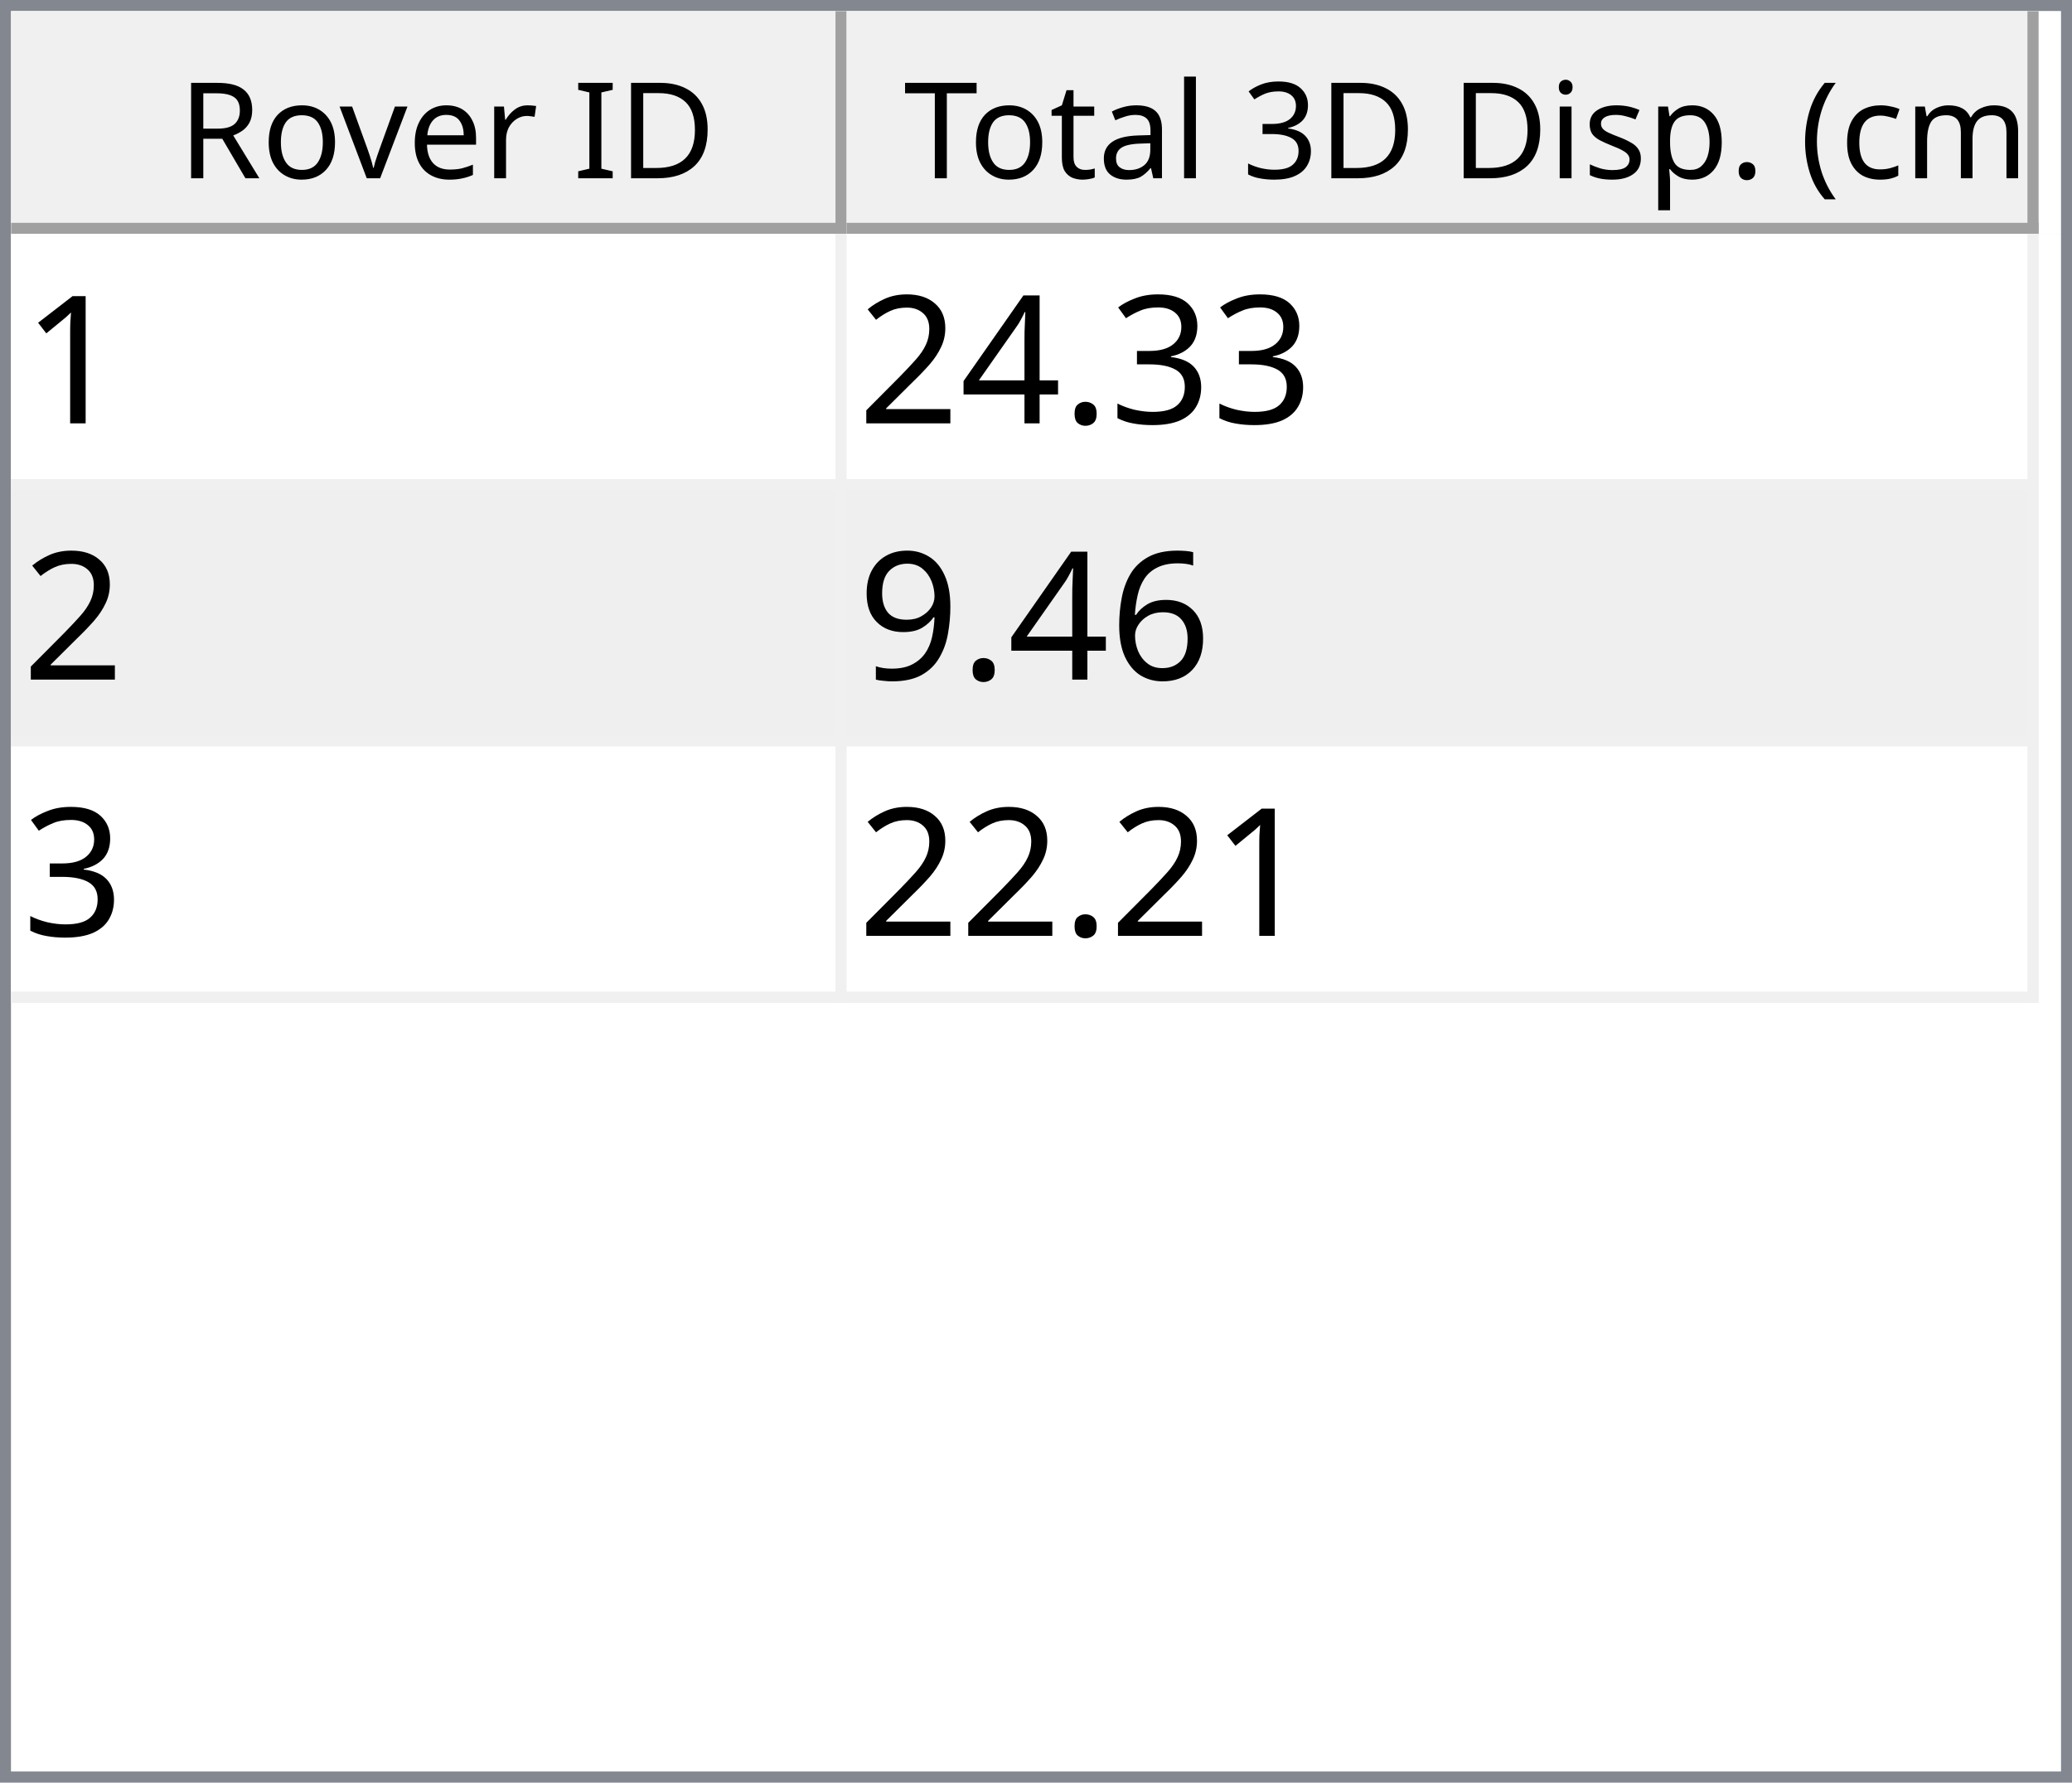
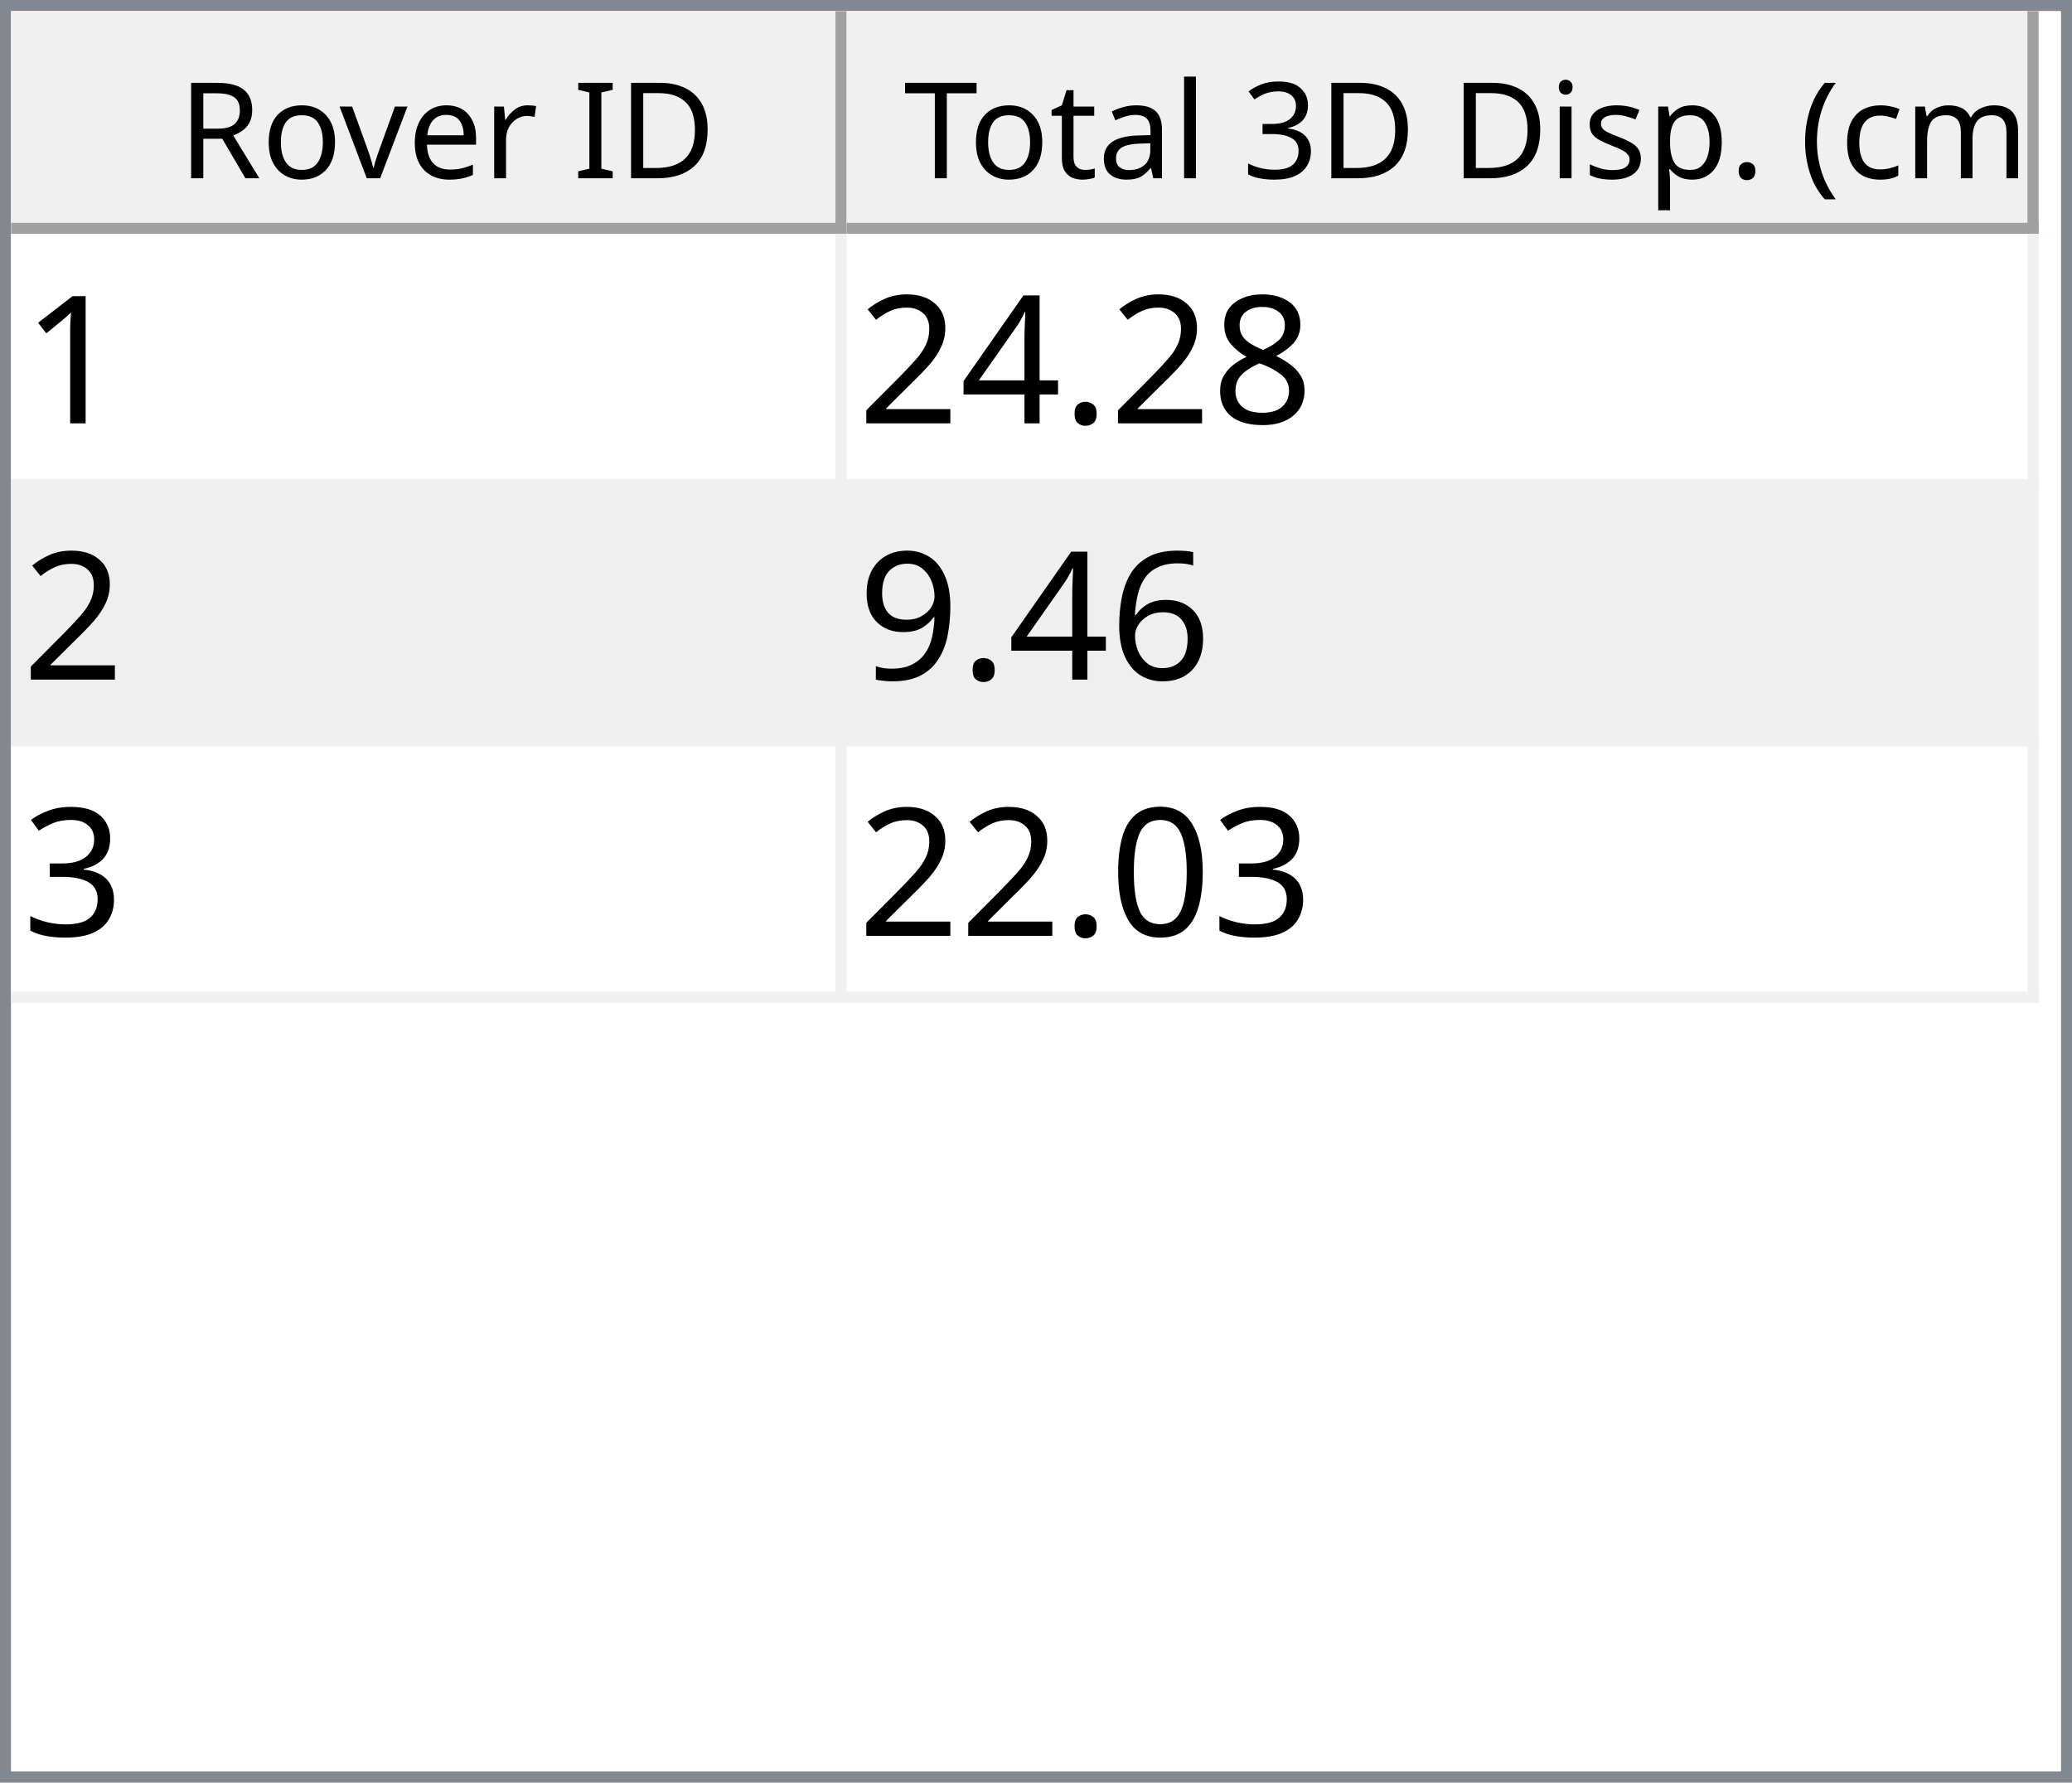
<svg xmlns="http://www.w3.org/2000/svg" style="fill-opacity:1; color-rendering:auto; color-interpolation:auto; text-rendering:auto; stroke:black; stroke-linecap:square; stroke-miterlimit:10; shape-rendering:auto; stroke-opacity:1; fill:black; stroke-dasharray:none; font-weight:normal; stroke-width:1; font-family:'Dialog'; font-style:normal; stroke-linejoin:miter; font-size:12px; stroke-dashoffset:0; image-rendering:auto;" width="186" height="160">
  <defs id="genericDefs" />
  <g>
    <defs id="defs1">
      <clipPath clipPathUnits="userSpaceOnUse" id="clipPath1">
        <path d="M0 0 L186 0 L186 160 L0 160 L0 0 Z" />
      </clipPath>
      <clipPath clipPathUnits="userSpaceOnUse" id="clipPath2">
        <path d="M0 0 L0 160 L186 160 L186 0 Z" />
      </clipPath>
      <clipPath clipPathUnits="userSpaceOnUse" id="clipPath3">
        <path d="M0 0 L0 20 L184 20 L184 0 Z" />
      </clipPath>
      <clipPath clipPathUnits="userSpaceOnUse" id="clipPath4">
        <path d="M0 0 L0 20 L75 20 L75 0 Z" />
      </clipPath>
      <clipPath clipPathUnits="userSpaceOnUse" id="clipPath5">
        <path d="M1 1 L1 19 L74 19 L74 1 Z" />
      </clipPath>
      <clipPath clipPathUnits="userSpaceOnUse" id="clipPath6">
        <path d="M0 0 L0 18 L73 18 L73 0 Z" />
      </clipPath>
      <clipPath clipPathUnits="userSpaceOnUse" id="clipPath7">
        <path d="M-0.5 -0.5 L-0.5 19.5 L74.5 19.5 L74.5 -0.5 Z" />
      </clipPath>
      <clipPath clipPathUnits="userSpaceOnUse" id="clipPath8">
        <path d="M0 0 L0 20 L107 20 L107 0 Z" />
      </clipPath>
      <clipPath clipPathUnits="userSpaceOnUse" id="clipPath9">
        <path d="M1 1 L1 19 L106 19 L106 1 Z" />
      </clipPath>
      <clipPath clipPathUnits="userSpaceOnUse" id="clipPath10">
        <path d="M0 0 L0 18 L105 18 L105 0 Z" />
      </clipPath>
      <clipPath clipPathUnits="userSpaceOnUse" id="clipPath11">
        <path d="M-0.5 -0.5 L-0.5 19.5 L106.5 19.5 L106.5 -0.5 Z" />
      </clipPath>
      <clipPath clipPathUnits="userSpaceOnUse" id="clipPath12">
        <path d="M0 0 L0 138 L184 138 L184 0 Z" />
      </clipPath>
      <clipPath clipPathUnits="userSpaceOnUse" id="clipPath13">
        <path d="M0 0 L0 69 L182 69 L182 0 Z" />
      </clipPath>
      <clipPath clipPathUnits="userSpaceOnUse" id="clipPath14">
        <path d="M-0.5 -0.5 L-0.5 68.5 L181.5 68.5 L181.5 -0.5 Z" />
      </clipPath>
      <clipPath clipPathUnits="userSpaceOnUse" id="clipPath15">
        <path d="M0 0 L0 22 L74 22 L74 0 Z" />
      </clipPath>
      <clipPath clipPathUnits="userSpaceOnUse" id="clipPath16">
        <path d="M0 0 L0 22 L106 22 L106 0 Z" />
      </clipPath>
      <font horiz-adv-x="64.551" id="font1">
        <font-face ascent="107.91" descent="25.098" units-per-em="100" style="font-style:normal; font-family:Segoe UI; font-weight:normal;" />
        <missing-glyph horiz-adv-x="64.551" d="M8.109 0 L8.109 68.266 L56.453 68.266 L56.453 0 L8.109 0 ZM15.328 7.234 L49.219 7.234 L49.219 61.031 L15.328 61.031 L15.328 7.234 Z" />
        <glyph unicode="D" horiz-adv-x="70.117" d="M9.188 0 L9.188 70.016 L28.516 70.016 Q65.531 70.016 65.531 35.891 Q65.531 19.672 55.25 9.836 Q44.969 0 27.734 0 L9.188 0 ZM17.391 62.594 L17.391 7.422 L27.828 7.422 Q41.609 7.422 49.273 14.797 Q56.938 22.172 56.938 35.688 Q56.938 62.594 28.328 62.594 L17.391 62.594 Z" />
        <glyph unicode="I" horiz-adv-x="26.611" d="M17.391 0 L9.188 0 L9.188 70.016 L17.391 70.016 L17.391 0 Z" />
        <glyph unicode=" " horiz-adv-x="27.393" d="" />
        <glyph unicode="r" horiz-adv-x="34.766" d="M34.188 41.891 Q32.078 43.5 28.125 43.5 Q23 43.5 19.555 38.672 Q16.109 33.844 16.109 25.484 L16.109 0 L8.109 0 L8.109 50 L16.109 50 L16.109 39.703 L16.312 39.703 Q18.016 44.969 21.531 47.922 Q25.047 50.875 29.391 50.875 Q32.516 50.875 34.188 50.203 L34.188 41.891 Z" />
        <glyph unicode="e" horiz-adv-x="52.295" d="M48.297 23 L12.984 23 Q13.188 14.656 17.484 10.109 Q21.781 5.562 29.297 5.562 Q37.75 5.562 44.828 11.141 L44.828 3.609 Q38.234 -1.172 27.391 -1.172 Q16.797 -1.172 10.742 5.641 Q4.688 12.453 4.688 24.812 Q4.688 36.469 11.305 43.82 Q17.922 51.172 27.734 51.172 Q37.547 51.172 42.922 44.828 Q48.297 38.484 48.297 27.203 L48.297 23 ZM40.094 29.781 Q40.047 36.719 36.75 40.578 Q33.453 44.438 27.594 44.438 Q21.922 44.438 17.969 40.383 Q14.016 36.328 13.094 29.781 L40.094 29.781 Z" />
        <glyph unicode="v" horiz-adv-x="47.9" d="M47.406 50 L27.484 0 L19.625 0 L0.688 50 L9.469 50 L22.172 13.672 Q23.578 9.672 23.922 6.688 L24.125 6.688 Q24.609 10.453 25.688 13.484 L38.969 50 L47.406 50 Z" />
        <glyph unicode="o" horiz-adv-x="58.594" d="M29 -1.172 Q17.922 -1.172 11.305 5.836 Q4.688 12.844 4.688 24.422 Q4.688 37.016 11.57 44.094 Q18.453 51.172 30.172 51.172 Q41.359 51.172 47.633 44.289 Q53.906 37.406 53.906 25.203 Q53.906 13.234 47.141 6.031 Q40.375 -1.172 29 -1.172 ZM29.594 44.438 Q21.875 44.438 17.383 39.188 Q12.891 33.938 12.891 24.703 Q12.891 15.828 17.43 10.695 Q21.969 5.562 29.594 5.562 Q37.359 5.562 41.531 10.594 Q45.703 15.625 45.703 24.906 Q45.703 34.281 41.531 39.359 Q37.359 44.438 29.594 44.438 Z" />
        <glyph unicode="R" horiz-adv-x="59.814" d="M59.375 0 L49.609 0 L37.891 19.625 Q36.281 22.359 34.766 24.289 Q33.25 26.219 31.664 27.438 Q30.078 28.656 28.25 29.219 Q26.422 29.781 24.125 29.781 L17.391 29.781 L17.391 0 L9.188 0 L9.188 70.016 L30.078 70.016 Q34.672 70.016 38.555 68.867 Q42.438 67.719 45.289 65.375 Q48.141 63.031 49.758 59.547 Q51.375 56.062 51.375 51.375 Q51.375 47.703 50.273 44.656 Q49.172 41.609 47.148 39.211 Q45.125 36.812 42.266 35.133 Q39.406 33.453 35.844 32.516 L35.844 32.328 Q37.594 31.547 38.891 30.547 Q40.188 29.547 41.359 28.18 Q42.531 26.812 43.68 25.078 Q44.828 23.344 46.234 21.047 L59.375 0 ZM17.391 62.594 L17.391 37.203 L28.516 37.203 Q31.594 37.203 34.203 38.133 Q36.812 39.062 38.719 40.797 Q40.625 42.531 41.703 45.047 Q42.781 47.562 42.781 50.688 Q42.781 56.297 39.141 59.445 Q35.5 62.594 28.609 62.594 L17.391 62.594 Z" />
        <glyph unicode=")" horiz-adv-x="30.176" d="M8.297 -15.922 L1.172 -15.922 Q16.406 2.344 16.406 26.812 Q16.406 51.469 1.078 70.016 L8.297 70.016 Q23.531 52.156 23.531 26.703 Q23.531 1.375 8.297 -15.922 Z" />
        <glyph unicode="m" horiz-adv-x="86.133" d="M79.109 0 L71.094 0 L71.094 28.719 Q71.094 37.016 68.531 40.727 Q65.969 44.438 59.906 44.438 Q54.781 44.438 51.195 39.75 Q47.609 35.062 47.609 28.516 L47.609 0 L39.594 0 L39.594 29.688 Q39.594 44.438 28.219 44.438 Q22.953 44.438 19.531 40.016 Q16.109 35.594 16.109 28.516 L16.109 0 L8.109 0 L8.109 50 L16.109 50 L16.109 42.094 L16.312 42.094 Q21.625 51.172 31.844 51.172 Q36.969 51.172 40.773 48.312 Q44.578 45.453 46 40.828 Q51.562 51.172 62.594 51.172 Q79.109 51.172 79.109 30.812 L79.109 0 Z" />
        <glyph unicode="c" horiz-adv-x="46.191" d="M42.188 2.297 Q36.422 -1.172 28.516 -1.172 Q17.828 -1.172 11.258 5.789 Q4.688 12.75 4.688 23.828 Q4.688 36.188 11.766 43.68 Q18.844 51.172 30.672 51.172 Q37.25 51.172 42.281 48.734 L42.281 40.531 Q36.719 44.438 30.375 44.438 Q22.703 44.438 17.797 38.945 Q12.891 33.453 12.891 24.516 Q12.891 15.719 17.508 10.641 Q22.125 5.562 29.891 5.562 Q36.422 5.562 42.188 9.906 L42.188 2.297 Z" />
        <glyph unicode="(" horiz-adv-x="30.176" d="M29.109 -15.922 L21.969 -15.922 Q6.844 1.375 6.844 26.703 Q6.844 52.156 21.969 70.016 L29.203 70.016 Q13.875 51.469 13.875 26.812 Q13.875 2.344 29.109 -15.922 Z" />
        <glyph unicode="." horiz-adv-x="21.68" d="M10.891 -1.078 Q8.641 -1.078 7.055 0.539 Q5.469 2.156 5.469 4.391 Q5.469 6.641 7.055 8.273 Q8.641 9.906 10.891 9.906 Q13.188 9.906 14.797 8.273 Q16.406 6.641 16.406 4.391 Q16.406 2.156 14.797 0.539 Q13.188 -1.078 10.891 -1.078 Z" />
        <glyph unicode="p" horiz-adv-x="58.789" d="M16.312 7.234 L16.109 7.234 L16.109 -23 L8.109 -23 L8.109 50 L16.109 50 L16.109 41.219 L16.312 41.219 Q22.219 51.172 33.594 51.172 Q43.266 51.172 48.688 44.461 Q54.109 37.75 54.109 26.469 Q54.109 13.922 48 6.375 Q41.891 -1.172 31.297 -1.172 Q21.578 -1.172 16.312 7.234 ZM16.109 27.391 L16.109 20.406 Q16.109 14.203 20.141 9.883 Q24.172 5.562 30.375 5.562 Q37.641 5.562 41.773 11.133 Q45.906 16.703 45.906 26.609 Q45.906 34.969 42.047 39.703 Q38.188 44.438 31.594 44.438 Q24.609 44.438 20.359 39.578 Q16.109 34.719 16.109 27.391 Z" />
        <glyph unicode="s" horiz-adv-x="42.432" d="M5.078 1.812 L5.078 10.406 Q11.625 5.562 19.484 5.562 Q30.031 5.562 30.031 12.594 Q30.031 14.594 29.125 15.992 Q28.219 17.391 26.68 18.461 Q25.141 19.531 23.07 20.383 Q21 21.234 18.609 22.172 Q15.281 23.484 12.766 24.828 Q10.25 26.172 8.57 27.859 Q6.891 29.547 6.031 31.695 Q5.172 33.844 5.172 36.719 Q5.172 40.234 6.789 42.945 Q8.406 45.656 11.086 47.484 Q13.766 49.312 17.211 50.242 Q20.656 51.172 24.312 51.172 Q30.812 51.172 35.938 48.922 L35.938 40.828 Q30.422 44.438 23.25 44.438 Q21 44.438 19.195 43.922 Q17.391 43.406 16.094 42.477 Q14.797 41.547 14.086 40.258 Q13.375 38.969 13.375 37.406 Q13.375 35.453 14.086 34.133 Q14.797 32.812 16.164 31.789 Q17.531 30.766 19.484 29.938 Q21.438 29.109 23.922 28.125 Q27.25 26.859 29.883 25.516 Q32.516 24.172 34.375 22.484 Q36.234 20.797 37.234 18.602 Q38.234 16.406 38.234 13.375 Q38.234 9.672 36.602 6.938 Q34.969 4.203 32.234 2.398 Q29.5 0.594 25.93 -0.289 Q22.359 -1.172 18.453 -1.172 Q10.75 -1.172 5.078 1.812 Z" />
        <glyph unicode="i" horiz-adv-x="24.219" d="M12.203 62.703 Q10.062 62.703 8.547 64.164 Q7.031 65.625 7.031 67.875 Q7.031 70.125 8.547 71.609 Q10.062 73.094 12.203 73.094 Q14.406 73.094 15.945 71.609 Q17.484 70.125 17.484 67.875 Q17.484 65.719 15.945 64.211 Q14.406 62.703 12.203 62.703 ZM16.109 0 L8.109 0 L8.109 50 L16.109 50 L16.109 0 Z" />
        <glyph unicode="3" horiz-adv-x="53.906" d="M46.531 19.828 Q46.531 15.094 44.75 11.211 Q42.969 7.328 39.719 4.57 Q36.469 1.812 31.93 0.297 Q27.391 -1.219 21.922 -1.219 Q11.922 -1.219 6 2.594 L6 11.188 Q13.094 5.609 22.219 5.609 Q25.875 5.609 28.828 6.539 Q31.781 7.469 33.906 9.227 Q36.031 10.984 37.18 13.477 Q38.328 15.969 38.328 19.094 Q38.328 32.812 18.797 32.812 L12.984 32.812 L12.984 39.594 L18.5 39.594 Q35.797 39.594 35.797 52.484 Q35.797 64.406 22.609 64.406 Q15.188 64.406 8.688 59.422 L8.688 67.188 Q15.375 71.188 24.609 71.188 Q29 71.188 32.57 69.969 Q36.141 68.75 38.68 66.555 Q41.219 64.359 42.609 61.281 Q44 58.203 44 54.5 Q44 40.672 30.031 36.719 L30.031 36.531 Q33.594 36.141 36.625 34.797 Q39.656 33.453 41.852 31.305 Q44.047 29.156 45.289 26.25 Q46.531 23.344 46.531 19.828 Z" />
        <glyph unicode="l" horiz-adv-x="24.219" d="M16.109 0 L8.109 0 L8.109 74.031 L16.109 74.031 L16.109 0 Z" />
        <glyph unicode="a" horiz-adv-x="50.879" d="M43.891 0 L35.891 0 L35.891 7.812 L35.688 7.812 Q30.469 -1.172 20.312 -1.172 Q12.844 -1.172 8.617 2.781 Q4.391 6.734 4.391 13.281 Q4.391 27.297 20.906 29.594 L35.891 31.688 Q35.891 44.438 25.594 44.438 Q16.547 44.438 9.281 38.281 L9.281 46.484 Q16.656 51.172 26.266 51.172 Q43.891 51.172 43.891 32.516 L43.891 0 ZM35.891 25.297 L23.828 23.641 Q18.266 22.859 15.43 20.875 Q12.594 18.891 12.594 13.875 Q12.594 10.203 15.211 7.883 Q17.828 5.562 22.172 5.562 Q28.125 5.562 32.008 9.742 Q35.891 13.922 35.891 20.312 L35.891 25.297 Z" />
        <glyph unicode="t" horiz-adv-x="33.887" d="M31.297 0.484 Q28.469 -1.078 23.828 -1.078 Q10.688 -1.078 10.688 13.578 L10.688 43.172 L2.094 43.172 L2.094 50 L10.688 50 L10.688 62.203 L18.703 64.797 L18.703 50 L31.297 50 L31.297 43.172 L18.703 43.172 L18.703 14.984 Q18.703 9.969 20.414 7.82 Q22.125 5.672 26.078 5.672 Q29.109 5.672 31.297 7.328 L31.297 0.484 Z" />
        <glyph unicode="T" horiz-adv-x="52.393" d="M50.594 62.594 L30.375 62.594 L30.375 0 L22.172 0 L22.172 62.594 L2 62.594 L2 70.016 L50.594 70.016 L50.594 62.594 Z" />
      </font>
      <font horiz-adv-x="75.0" id="font2">
        <font-face ascent="100.537" descent="21.973" units-per-em="100" style="font-style:normal; font-family:sans-serif; font-weight:normal;" />
        <missing-glyph horiz-adv-x="75.0" d="M12.5 0 L12.5 62.5 L62.5 62.5 L62.5 0 L12.5 0 ZM14.062 1.562 L60.938 1.562 L60.938 60.938 L14.062 60.938 L14.062 1.562 Z" />
        <glyph unicode="1" horiz-adv-x="55.615" d="M37.25 0 L28.469 0 L28.469 56 Q25.297 52.984 20.141 49.953 Q14.984 46.922 10.891 45.406 L10.891 53.906 Q18.266 57.375 23.781 62.305 Q29.297 67.234 31.594 71.875 L37.25 71.875 L37.25 0 Z" />
-         <glyph unicode="3" horiz-adv-x="55.615" d="M4.203 18.891 L12.984 20.062 Q14.5 12.594 18.141 9.297 Q21.781 6 27 6 Q33.203 6 37.477 10.297 Q41.75 14.594 41.75 20.953 Q41.75 27 37.797 30.93 Q33.844 34.859 27.734 34.859 Q25.25 34.859 21.531 33.891 L22.516 41.609 Q23.391 41.5 23.922 41.5 Q29.547 41.5 34.039 44.43 Q38.531 47.359 38.531 53.469 Q38.531 58.297 35.258 61.477 Q31.984 64.656 26.812 64.656 Q21.688 64.656 18.266 61.43 Q14.844 58.203 13.875 51.766 L5.078 53.328 Q6.688 62.156 12.398 67.016 Q18.109 71.875 26.609 71.875 Q32.469 71.875 37.398 69.359 Q42.328 66.844 44.945 62.5 Q47.562 58.156 47.562 53.266 Q47.562 48.641 45.07 44.828 Q42.578 41.016 37.703 38.766 Q44.047 37.312 47.562 32.695 Q51.078 28.078 51.078 21.141 Q51.078 11.766 44.242 5.25 Q37.406 -1.266 26.953 -1.266 Q17.531 -1.266 11.305 4.352 Q5.078 9.969 4.203 18.891 Z" />
+         <glyph unicode="8" horiz-adv-x="55.615" d="M17.672 38.812 Q12.203 40.828 9.57 44.539 Q6.938 48.25 6.938 53.422 Q6.938 61.234 12.555 66.555 Q18.172 71.875 27.484 71.875 Q36.859 71.875 42.578 66.43 Q48.297 60.984 48.297 53.172 Q48.297 48.188 45.68 44.508 Q43.062 40.828 37.75 38.812 Q44.344 36.672 47.781 31.883 Q51.219 27.094 51.219 20.453 Q51.219 11.281 44.727 5.031 Q38.234 -1.219 27.641 -1.219 Q17.047 -1.219 10.547 5.055 Q4.047 11.328 4.047 20.703 Q4.047 27.688 7.594 32.398 Q11.141 37.109 17.672 38.812 ZM15.922 53.719 Q15.922 48.641 19.195 45.414 Q22.469 42.188 27.688 42.188 Q32.766 42.188 36.016 45.383 Q39.266 48.578 39.266 53.219 Q39.266 58.062 35.914 61.359 Q32.562 64.656 27.594 64.656 Q22.562 64.656 19.242 61.43 Q15.922 58.203 15.922 53.719 ZM13.094 20.656 Q13.094 16.891 14.875 13.375 Q16.656 9.859 20.172 7.93 Q23.688 6 27.734 6 Q34.031 6 38.133 10.055 Q42.234 14.109 42.234 20.359 Q42.234 26.703 38.016 30.859 Q33.797 35.016 27.438 35.016 Q21.234 35.016 17.164 30.914 Q13.094 26.812 13.094 20.656 Z" />
        <glyph unicode="." horiz-adv-x="27.783" d="M9.078 0 L9.078 10.016 L19.094 10.016 L19.094 0 L9.078 0 Z" />
        <glyph unicode="4" horiz-adv-x="55.615" d="M32.328 0 L32.328 17.141 L1.266 17.141 L1.266 25.203 L33.938 71.578 L41.109 71.578 L41.109 25.203 L50.781 25.203 L50.781 17.141 L41.109 17.141 L41.109 0 L32.328 0 ZM32.328 25.203 L32.328 57.469 L9.906 25.203 L32.328 25.203 Z" />
        <glyph unicode="2" horiz-adv-x="55.615" d="M50.344 8.453 L50.344 0 L3.031 0 Q2.938 3.172 4.047 6.109 Q5.859 10.938 9.836 15.625 Q13.812 20.312 21.344 26.469 Q33.016 36.031 37.117 41.625 Q41.219 47.219 41.219 52.203 Q41.219 57.422 37.477 61.008 Q33.734 64.594 27.734 64.594 Q21.391 64.594 17.578 60.789 Q13.766 56.984 13.719 50.25 L4.688 51.172 Q5.609 61.281 11.664 66.578 Q17.719 71.875 27.938 71.875 Q38.234 71.875 44.242 66.164 Q50.25 60.453 50.25 52 Q50.25 47.703 48.492 43.555 Q46.734 39.406 42.656 34.812 Q38.578 30.219 29.109 22.219 Q21.188 15.578 18.945 13.211 Q16.703 10.844 15.234 8.453 L50.344 8.453 Z" />
        <glyph unicode="6" horiz-adv-x="55.615" d="M49.75 54.047 L41.016 53.375 Q39.844 58.547 37.703 60.891 Q34.125 64.656 28.906 64.656 Q24.703 64.656 21.531 62.312 Q17.391 59.281 14.992 53.469 Q12.594 47.656 12.5 36.922 Q15.672 41.75 20.266 44.094 Q24.859 46.438 29.891 46.438 Q38.672 46.438 44.852 39.969 Q51.031 33.5 51.031 23.25 Q51.031 16.5 48.125 10.719 Q45.219 4.938 40.141 1.859 Q35.062 -1.219 28.609 -1.219 Q17.625 -1.219 10.695 6.859 Q3.766 14.938 3.766 33.5 Q3.766 54.25 11.422 63.672 Q18.109 71.875 29.438 71.875 Q37.891 71.875 43.289 67.141 Q48.688 62.406 49.75 54.047 ZM13.875 23.188 Q13.875 18.656 15.797 14.508 Q17.719 10.359 21.188 8.18 Q24.656 6 28.469 6 Q34.031 6 38.039 10.492 Q42.047 14.984 42.047 22.703 Q42.047 30.125 38.086 34.398 Q34.125 38.672 28.125 38.672 Q22.172 38.672 18.023 34.398 Q13.875 30.125 13.875 23.188 Z" />
        <glyph unicode="9" horiz-adv-x="55.615" d="M5.469 16.547 L13.922 17.328 Q14.984 11.375 18.016 8.688 Q21.047 6 25.781 6 Q29.828 6 32.883 7.859 Q35.938 9.719 37.891 12.82 Q39.844 15.922 41.164 21.195 Q42.484 26.469 42.484 31.938 Q42.484 32.516 42.438 33.688 Q39.797 29.5 35.234 26.883 Q30.672 24.266 25.344 24.266 Q16.453 24.266 10.305 30.711 Q4.156 37.156 4.156 47.703 Q4.156 58.594 10.578 65.234 Q17 71.875 26.656 71.875 Q33.641 71.875 39.43 68.117 Q45.219 64.359 48.219 57.398 Q51.219 50.438 51.219 37.25 Q51.219 23.531 48.242 15.406 Q45.266 7.281 39.383 3.031 Q33.5 -1.219 25.594 -1.219 Q17.188 -1.219 11.867 3.445 Q6.547 8.109 5.469 16.547 ZM41.453 48.141 Q41.453 55.719 37.43 60.156 Q33.406 64.594 27.734 64.594 Q21.875 64.594 17.531 59.812 Q13.188 55.031 13.188 47.406 Q13.188 40.578 17.312 36.305 Q21.438 32.031 27.484 32.031 Q33.594 32.031 37.523 36.305 Q41.453 40.578 41.453 48.141 Z" />
+         <glyph unicode="3" horiz-adv-x="55.615" d="M4.203 18.891 L12.984 20.062 Q14.5 12.594 18.141 9.297 Q21.781 6 27 6 Q33.203 6 37.477 10.297 Q41.75 14.594 41.75 20.953 Q41.75 27 37.797 30.93 Q33.844 34.859 27.734 34.859 Q25.25 34.859 21.531 33.891 L22.516 41.609 Q23.391 41.5 23.922 41.5 Q29.547 41.5 34.039 44.43 Q38.531 47.359 38.531 53.469 Q38.531 58.297 35.258 61.477 Q31.984 64.656 26.812 64.656 Q21.688 64.656 18.266 61.43 Q14.844 58.203 13.875 51.766 L5.078 53.328 Q6.688 62.156 12.398 67.016 Q18.109 71.875 26.609 71.875 Q32.469 71.875 37.398 69.359 Q42.328 66.844 44.945 62.5 Q47.562 58.156 47.562 53.266 Q47.562 48.641 45.07 44.828 Q42.578 41.016 37.703 38.766 Q44.047 37.312 47.562 32.695 Q51.078 28.078 51.078 21.141 Q51.078 11.766 44.242 5.25 Q37.406 -1.266 26.953 -1.266 Q17.531 -1.266 11.305 4.352 Q5.078 9.969 4.203 18.891 Z" />
+         <glyph unicode="0" horiz-adv-x="55.615" d="M4.156 35.297 Q4.156 48 6.766 55.742 Q9.375 63.484 14.523 67.68 Q19.672 71.875 27.484 71.875 Q33.25 71.875 37.594 69.555 Q41.938 67.234 44.773 62.867 Q47.609 58.5 49.219 52.227 Q50.828 45.953 50.828 35.297 Q50.828 22.703 48.242 14.969 Q45.656 7.234 40.508 3.008 Q35.359 -1.219 27.484 -1.219 Q17.141 -1.219 11.234 6.203 Q4.156 15.141 4.156 35.297 ZM13.188 35.297 Q13.188 17.672 17.312 11.836 Q21.438 6 27.484 6 Q33.547 6 37.672 11.859 Q41.797 17.719 41.797 35.297 Q41.797 52.984 37.672 58.789 Q33.547 64.594 27.391 64.594 Q21.344 64.594 17.719 59.469 Q13.188 52.938 13.188 35.297 Z" />
      </font>
    </defs>
    <g style="fill:white; stroke:white;">
      <rect x="0" y="0" width="186" style="clip-path:url(#clipPath1); stroke:none;" height="160" />
    </g>
    <g style="fill:white; text-rendering:optimizeSpeed; color-rendering:optimizeSpeed; image-rendering:optimizeSpeed; shape-rendering:crispEdges; stroke:white; color-interpolation:sRGB;">
      <rect x="0" width="186" height="160" y="0" style="stroke:none;" />
      <path style="stroke:none;" d="M0 160 L186 160 L186 0 L0 0 Z" />
    </g>
    <g style="fill:rgb(240,240,240); font-family:'Segoe UI'; stroke:rgb(240,240,240);">
      <rect x="0" y="0" width="186" style="clip-path:url(#clipPath2); stroke:none;" height="160" />
    </g>
    <g style="fill:rgb(130,135,144); font-family:'Segoe UI'; stroke:rgb(130,135,144);">
      <path d="M0 0 L186 0 L186 160 L0 160 L0 0 ZM1 1 L185 1 L185 159 L1 159 L1 1 Z" style="fill-rule:evenodd; clip-path:url(#clipPath2); stroke:none;" />
    </g>
    <g style="fill:white; font-family:'Segoe UI'; stroke:white;" transform="translate(1,1)">
      <rect x="0" y="0" width="184" style="clip-path:url(#clipPath3); stroke:none;" height="20" />
    </g>
    <g style="fill:rgb(240,240,240); font-family:'Segoe UI'; stroke:rgb(240,240,240);" transform="translate(1,1)">
      <rect x="0" y="0" width="75" style="clip-path:url(#clipPath4); stroke:none;" height="20" />
    </g>
    <g style="font-family:'Segoe UI';" transform="translate(2,2)">
      <text x="14" xml:space="preserve" y="14" style="clip-path:url(#clipPath6); stroke:none;">Rover ID</text>
    </g>
    <g style="fill:rgb(160,160,160); font-family:'Segoe UI'; stroke:rgb(160,160,160); stroke-linejoin:bevel;" transform="translate(1.5,1.5)">
      <line x1="74" x2="74" y1="0" style="fill:none; clip-path:url(#clipPath7);" y2="19" />
    </g>
    <g style="fill:rgb(160,160,160); font-family:'Segoe UI'; stroke:rgb(160,160,160); stroke-linejoin:bevel;" transform="matrix(1,0,0,1,1,1) translate(0.5,0.5)">
      <line x1="0" x2="74" y1="19" style="fill:none; clip-path:url(#clipPath7);" y2="19" />
    </g>
    <g style="fill:rgb(240,240,240); font-family:'Segoe UI'; stroke:rgb(240,240,240);" transform="translate(76,1)">
      <rect x="0" y="0" width="107" style="clip-path:url(#clipPath8); stroke:none;" height="20" />
    </g>
    <g style="font-family:'Segoe UI';" transform="translate(77,2)">
      <text x="1" xml:space="preserve" y="14" style="clip-path:url(#clipPath10); stroke:none;"> Total 3D Disp. (cm)</text>
    </g>
    <g style="fill:rgb(160,160,160); font-family:'Segoe UI'; stroke:rgb(160,160,160); stroke-linejoin:bevel;" transform="translate(76.5,1.5)">
      <line x1="106" x2="106" y1="0" style="fill:none; clip-path:url(#clipPath11);" y2="19" />
    </g>
    <g style="fill:rgb(160,160,160); font-family:'Segoe UI'; stroke:rgb(160,160,160); stroke-linejoin:bevel;" transform="matrix(1,0,0,1,76,1) translate(0.5,0.5)">
      <line x1="0" x2="106" y1="19" style="fill:none; clip-path:url(#clipPath11);" y2="19" />
    </g>
    <g style="fill:white; font-family:'Segoe UI'; stroke:white;" transform="translate(1,21)">
      <rect x="0" y="0" width="184" style="clip-path:url(#clipPath12); stroke:none;" height="138" />
    </g>
    <g style="fill:rgb(240,240,240); font-size:16px; font-family:sans-serif; stroke:rgb(240,240,240);" transform="translate(1,21)">
      <rect x="0" y="0" width="182" style="clip-path:url(#clipPath13); stroke:none;" height="69" />
      <line transform="translate(0.5,0.5)" x1="0" x2="181" y1="22" style="clip-path:url(#clipPath14); fill:none; stroke-linejoin:bevel;" y2="22" />
    </g>
    <g transform="matrix(1,0,0,1,1,21) translate(0.5,0.5)" style="fill:rgb(240,240,240); font-size:16px; font-family:sans-serif; stroke:rgb(240,240,240); stroke-linejoin:bevel;">
      <line x1="0" x2="181" y1="45" style="fill:none; clip-path:url(#clipPath14);" y2="45" />
    </g>
    <g transform="matrix(1,0,0,1,1,21) translate(0.5,0.5)" style="fill:rgb(240,240,240); font-size:16px; font-family:sans-serif; stroke:rgb(240,240,240); stroke-linejoin:bevel;">
      <line x1="0" x2="181" y1="68" style="fill:none; clip-path:url(#clipPath14);" y2="68" />
    </g>
    <g transform="matrix(1,0,0,1,1,21) translate(0.5,0.5)" style="fill:rgb(240,240,240); font-size:16px; font-family:sans-serif; stroke:rgb(240,240,240); stroke-linejoin:bevel;">
      <line x1="74" x2="74" y1="0" style="fill:none; clip-path:url(#clipPath14);" y2="68" />
    </g>
    <g transform="matrix(1,0,0,1,1,21) translate(0.5,0.5)" style="fill:rgb(240,240,240); font-size:16px; font-family:sans-serif; stroke:rgb(240,240,240); stroke-linejoin:bevel;">
      <line x1="181" x2="181" y1="0" style="fill:none; clip-path:url(#clipPath14);" y2="68" />
    </g>
    <g style="fill:white; font-size:16px; font-family:sans-serif; stroke:white;" transform="matrix(1,0,0,1,1,21)">
      <rect x="0" y="0" width="74" style="clip-path:url(#clipPath15); stroke:none;" height="22" />
      <text x="1" y="17" style="fill:black; clip-path:url(#clipPath15); stroke:none;" xml:space="preserve">1</text>
    </g>
    <g style="fill:white; font-size:16px; font-family:sans-serif; stroke:white;" transform="matrix(1,0,0,1,1,21) translate(75,0)">
      <rect x="0" y="0" width="106" style="clip-path:url(#clipPath16); stroke:none;" height="22" />
-       <text x="1" y="17" style="fill:black; clip-path:url(#clipPath16); stroke:none;" xml:space="preserve">24.33</text>
+       <text x="1" y="17" style="fill:black; clip-path:url(#clipPath16); stroke:none;" xml:space="preserve">24.28</text>
    </g>
    <g style="fill:rgb(239,239,239); font-size:16px; font-family:sans-serif; stroke:rgb(239,239,239);" transform="matrix(1,0,0,1,1,21) translate(0,23)">
      <rect x="0" y="0" width="74" style="clip-path:url(#clipPath15); stroke:none;" height="22" />
      <text x="1" y="17" style="fill:black; clip-path:url(#clipPath15); stroke:none;" xml:space="preserve">2</text>
    </g>
    <g style="fill:rgb(239,239,239); font-size:16px; font-family:sans-serif; stroke:rgb(239,239,239);" transform="matrix(1,0,0,1,1,21) translate(75,23)">
      <rect x="0" y="0" width="106" style="clip-path:url(#clipPath16); stroke:none;" height="22" />
      <text x="1" y="17" style="fill:black; clip-path:url(#clipPath16); stroke:none;" xml:space="preserve">9.46</text>
    </g>
    <g style="fill:white; font-size:16px; font-family:sans-serif; stroke:white;" transform="matrix(1,0,0,1,1,21) translate(0,46)">
      <rect x="0" y="0" width="74" style="clip-path:url(#clipPath15); stroke:none;" height="22" />
      <text x="1" y="17" style="fill:black; clip-path:url(#clipPath15); stroke:none;" xml:space="preserve">3</text>
    </g>
    <g style="fill:white; font-size:16px; font-family:sans-serif; stroke:white;" transform="matrix(1,0,0,1,1,21) translate(75,46)">
      <rect x="0" y="0" width="106" style="clip-path:url(#clipPath16); stroke:none;" height="22" />
-       <text x="1" y="17" style="fill:black; clip-path:url(#clipPath16); stroke:none;" xml:space="preserve">22.21</text>
+       <text x="1" y="17" style="fill:black; clip-path:url(#clipPath16); stroke:none;" xml:space="preserve">22.03</text>
    </g>
  </g>
</svg>
